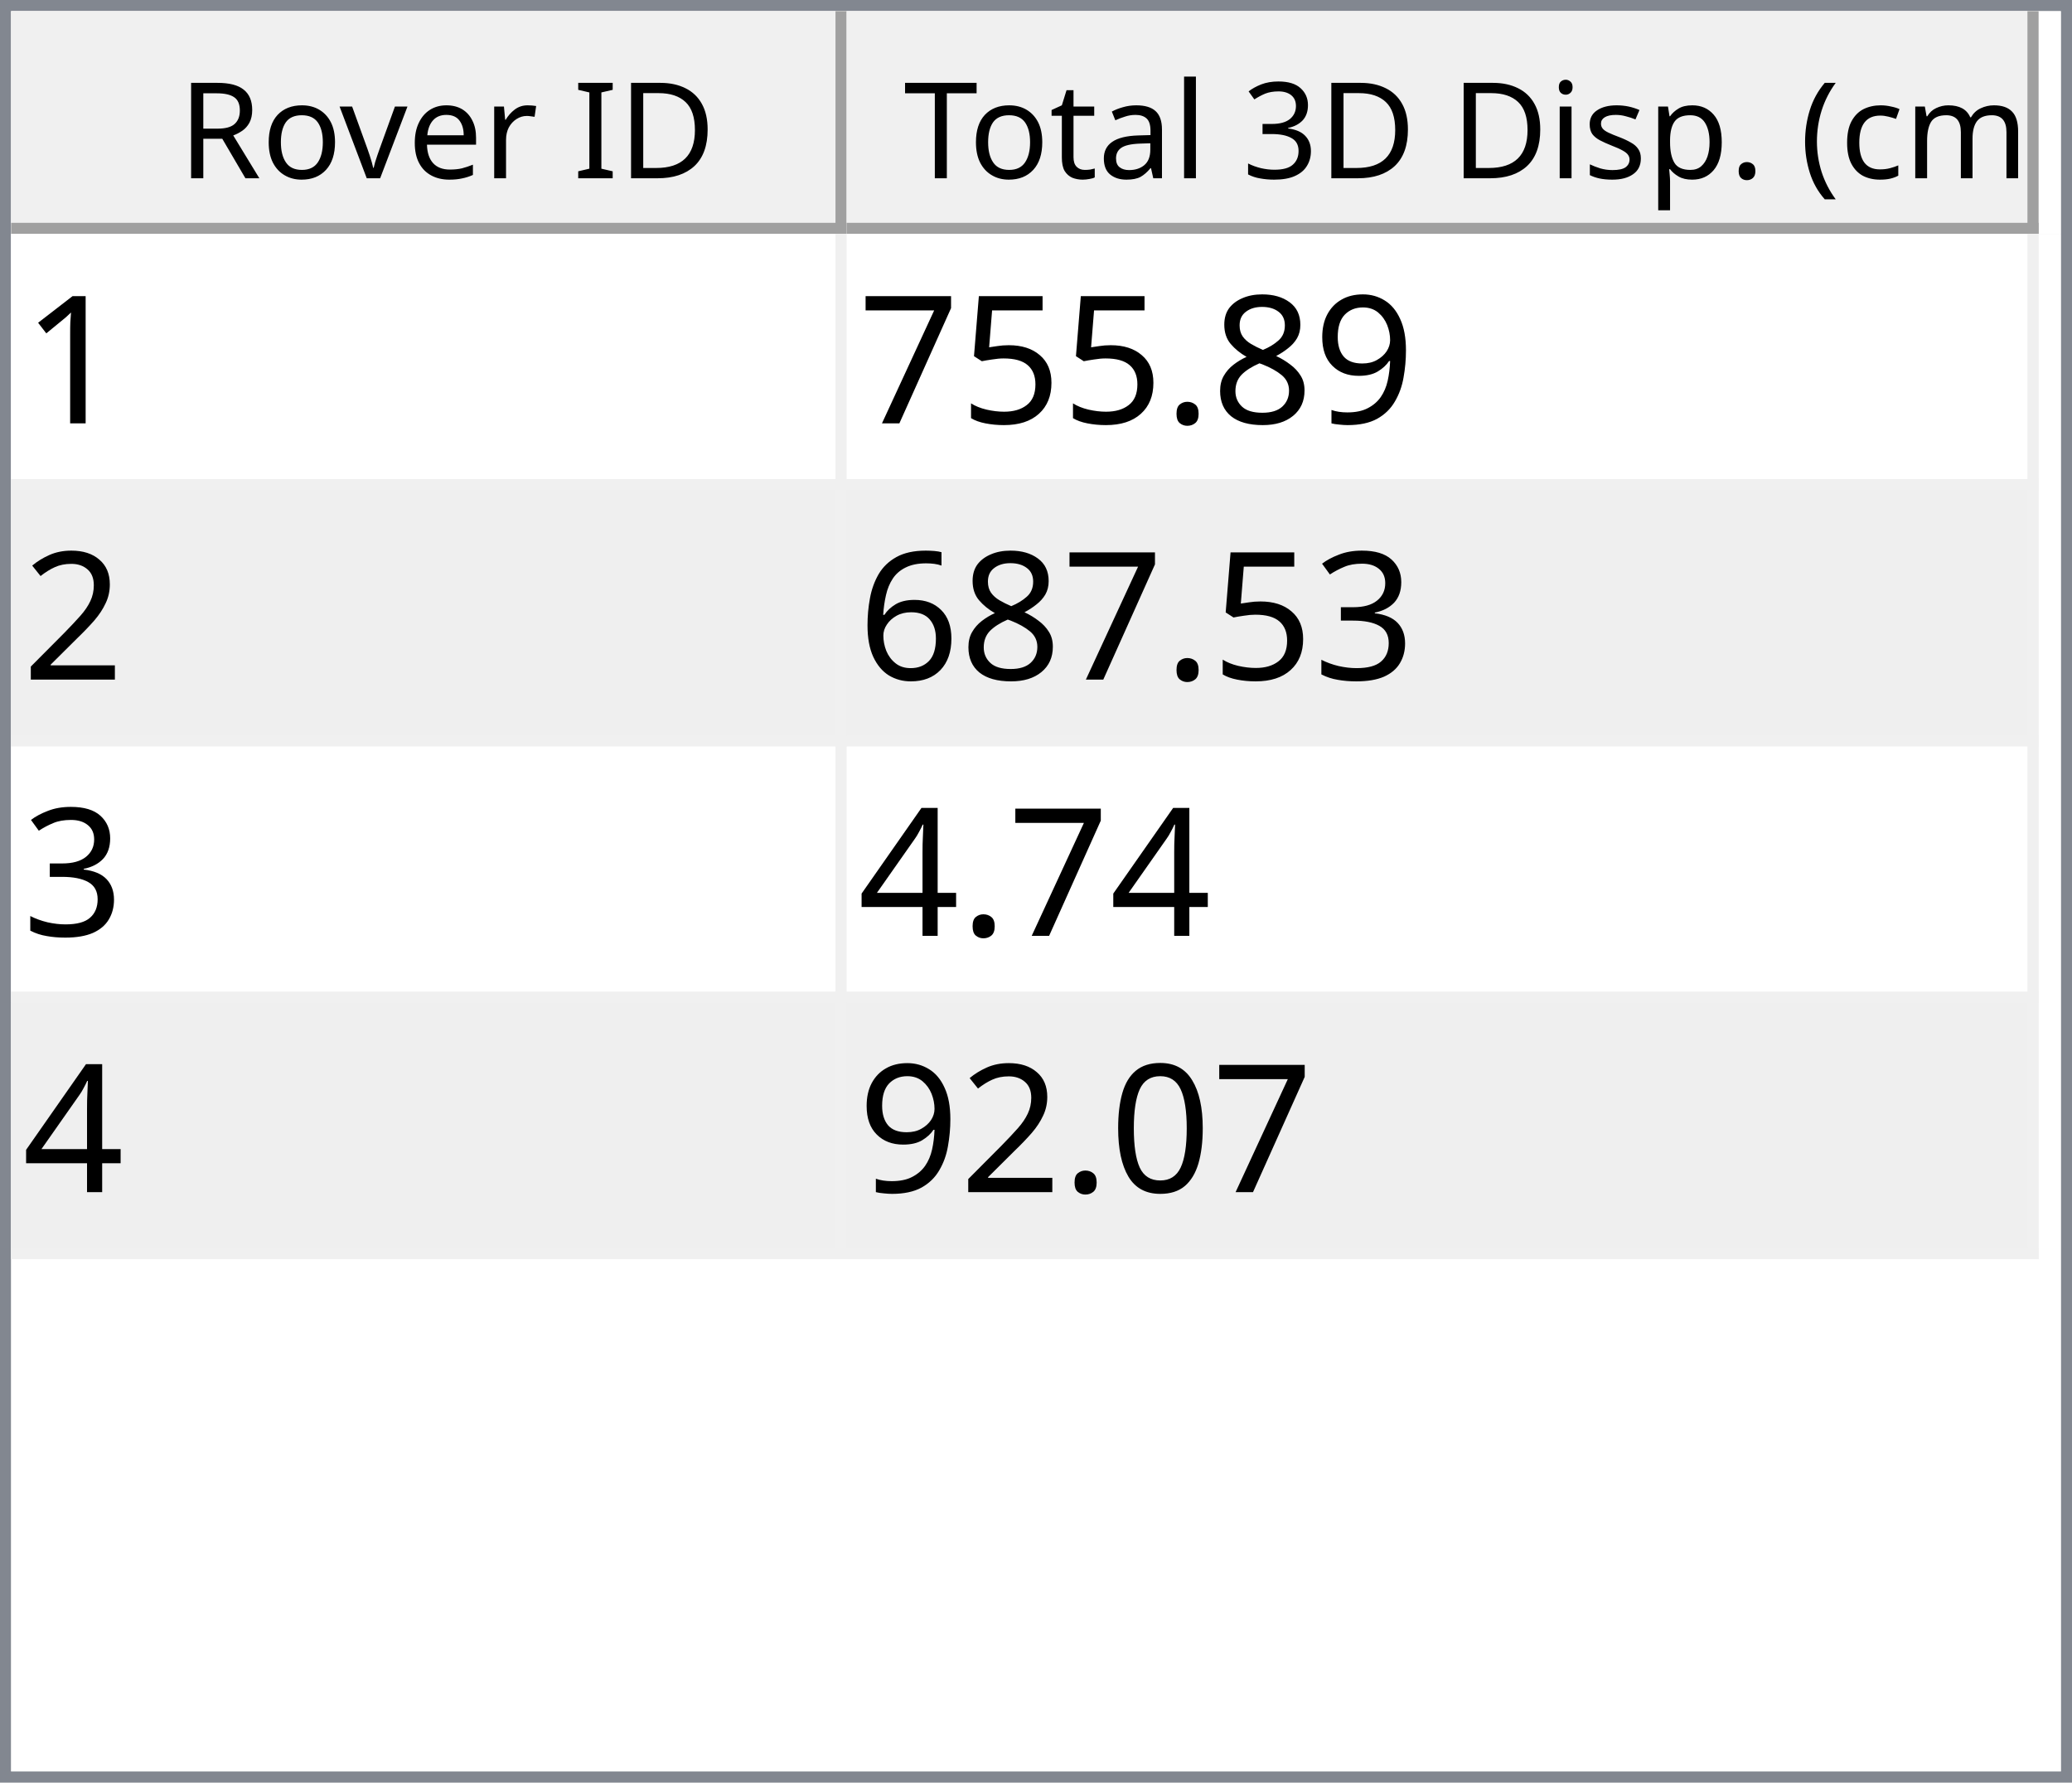
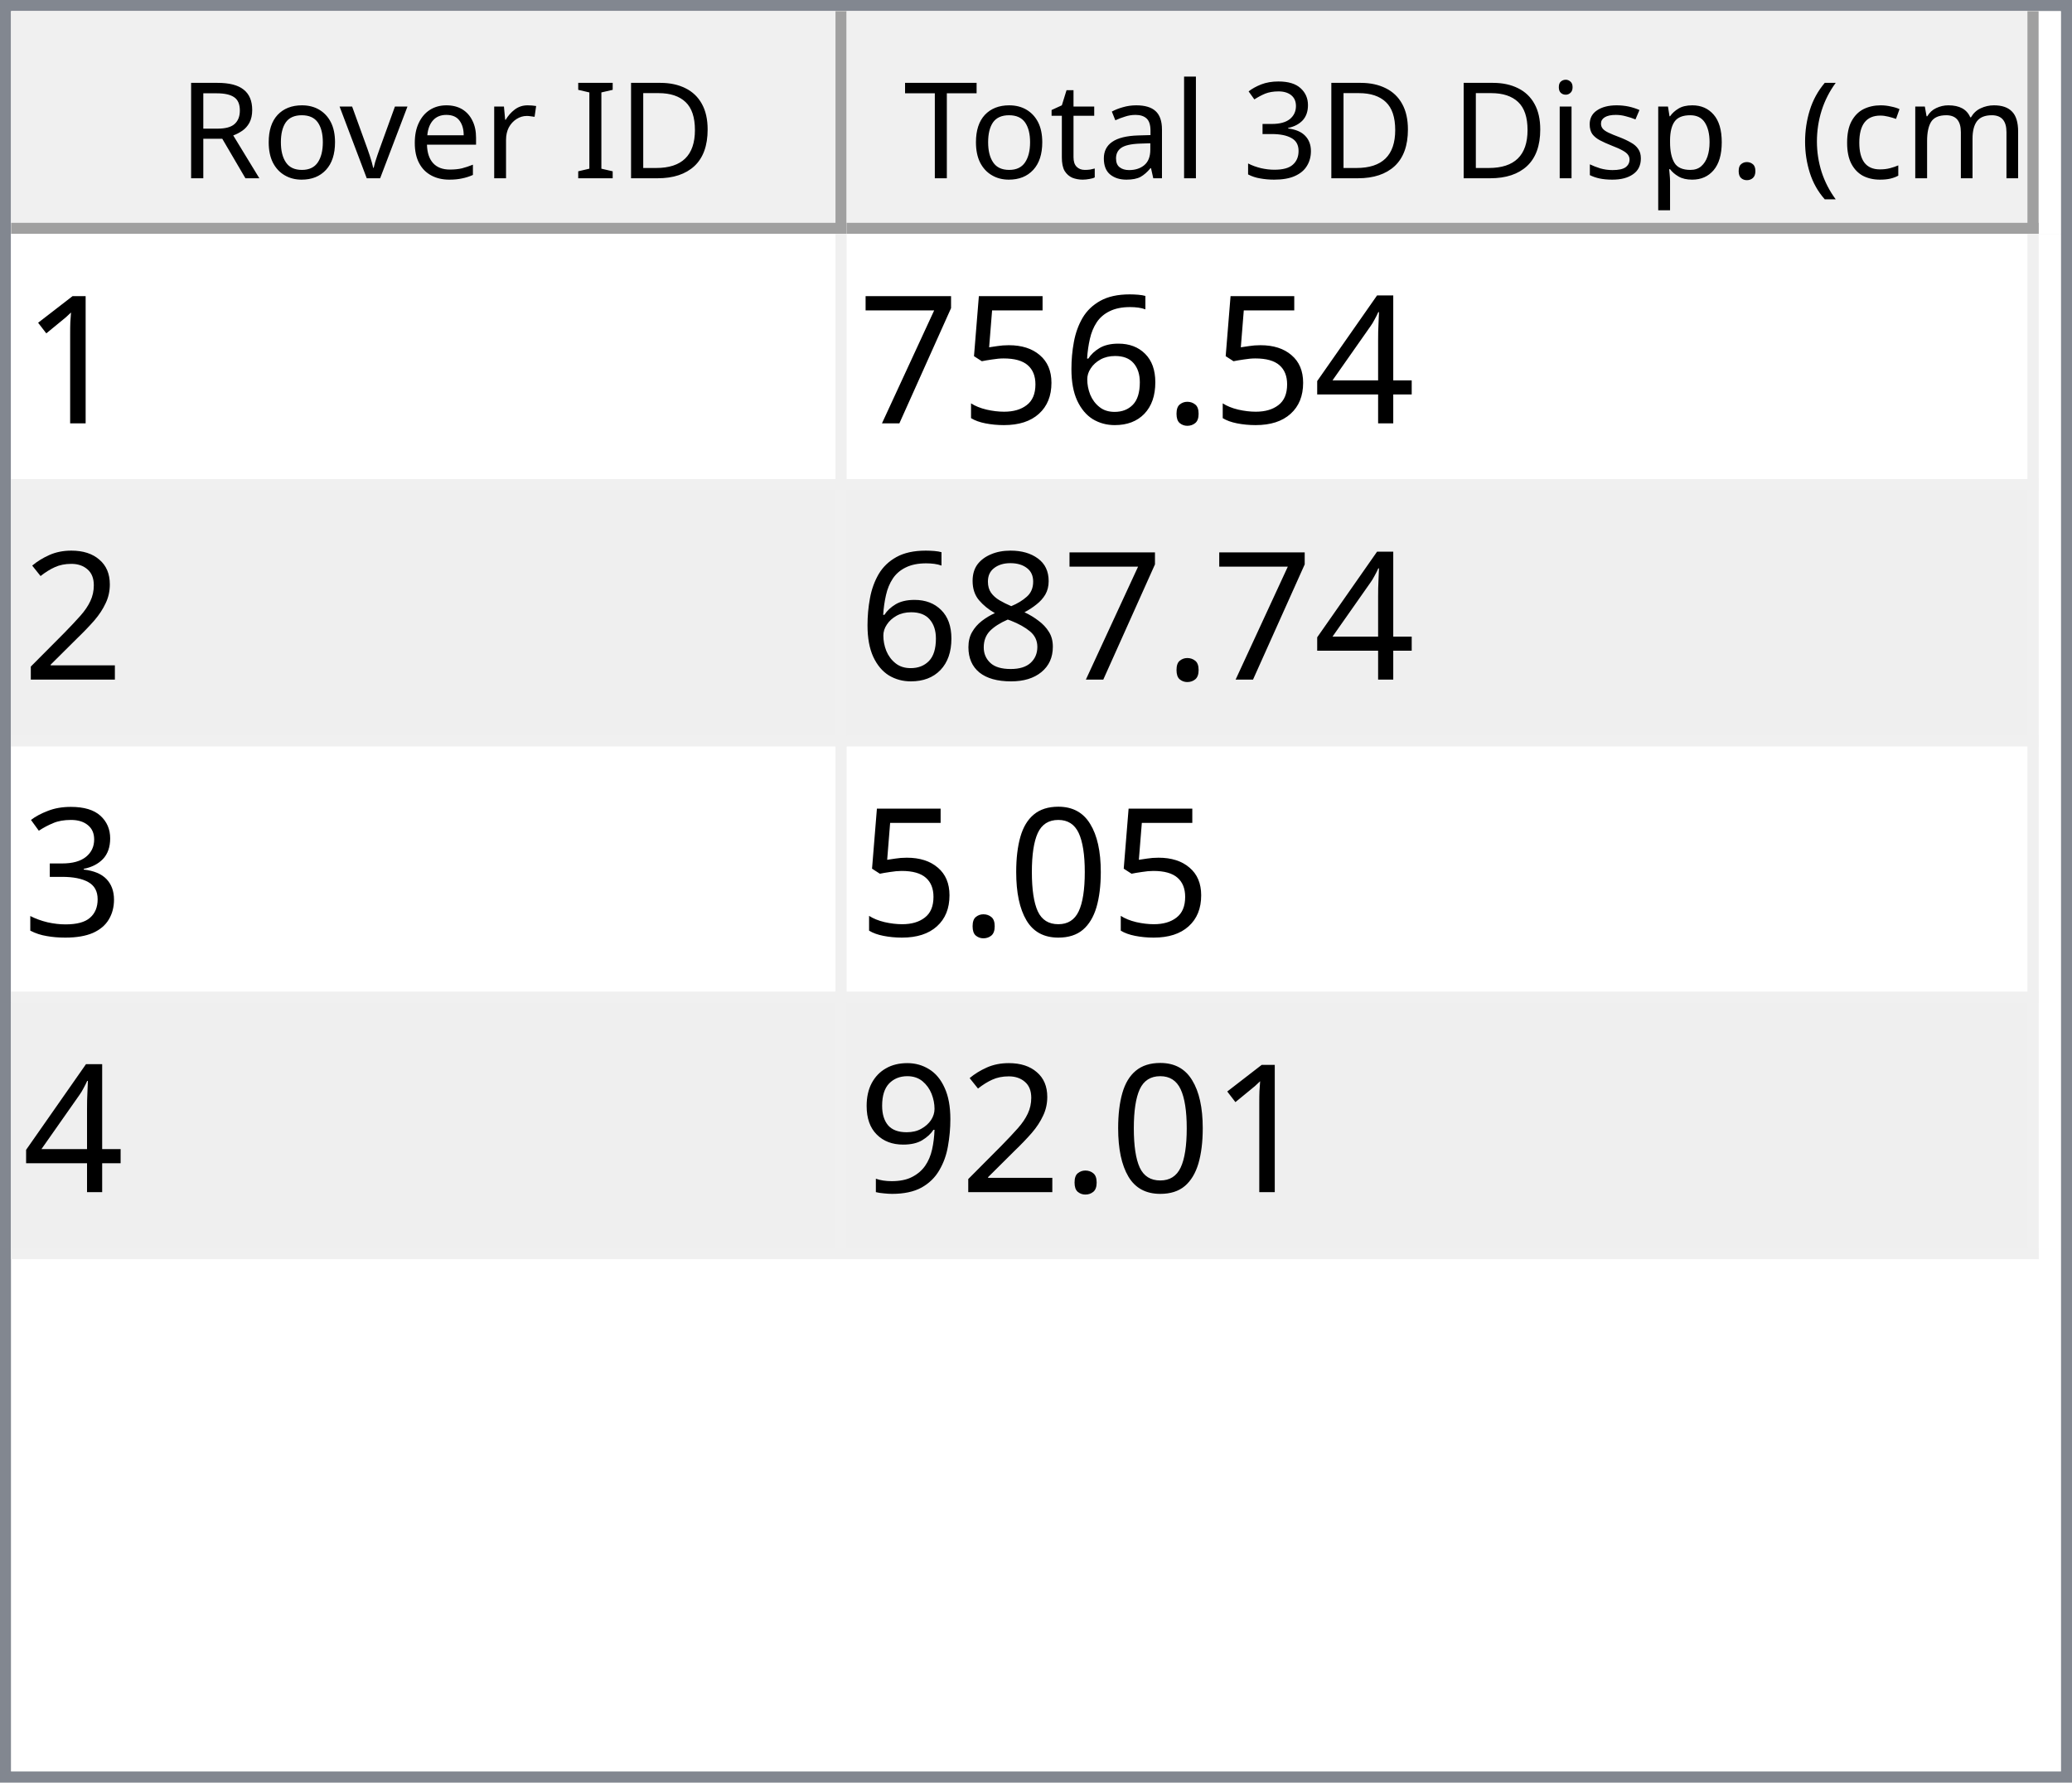
<svg xmlns="http://www.w3.org/2000/svg" style="fill-opacity:1; color-rendering:auto; color-interpolation:auto; text-rendering:auto; stroke:black; stroke-linecap:square; stroke-miterlimit:10; shape-rendering:auto; stroke-opacity:1; fill:black; stroke-dasharray:none; font-weight:normal; stroke-width:1; font-family:'Dialog'; font-style:normal; stroke-linejoin:miter; font-size:12px; stroke-dashoffset:0; image-rendering:auto;" width="186" height="160">
  <defs id="genericDefs" />
  <g>
    <defs id="defs1">
      <clipPath clipPathUnits="userSpaceOnUse" id="clipPath1">
        <path d="M0 0 L186 0 L186 160 L0 160 L0 0 Z" />
      </clipPath>
      <clipPath clipPathUnits="userSpaceOnUse" id="clipPath2">
        <path d="M0 0 L0 160 L186 160 L186 0 Z" />
      </clipPath>
      <clipPath clipPathUnits="userSpaceOnUse" id="clipPath3">
        <path d="M0 0 L0 20 L184 20 L184 0 Z" />
      </clipPath>
      <clipPath clipPathUnits="userSpaceOnUse" id="clipPath4">
        <path d="M0 0 L0 20 L75 20 L75 0 Z" />
      </clipPath>
      <clipPath clipPathUnits="userSpaceOnUse" id="clipPath5">
        <path d="M1 1 L1 19 L74 19 L74 1 Z" />
      </clipPath>
      <clipPath clipPathUnits="userSpaceOnUse" id="clipPath6">
        <path d="M0 0 L0 18 L73 18 L73 0 Z" />
      </clipPath>
      <clipPath clipPathUnits="userSpaceOnUse" id="clipPath7">
        <path d="M-0.5 -0.5 L-0.5 19.5 L74.5 19.5 L74.5 -0.5 Z" />
      </clipPath>
      <clipPath clipPathUnits="userSpaceOnUse" id="clipPath8">
        <path d="M0 0 L0 20 L107 20 L107 0 Z" />
      </clipPath>
      <clipPath clipPathUnits="userSpaceOnUse" id="clipPath9">
        <path d="M1 1 L1 19 L106 19 L106 1 Z" />
      </clipPath>
      <clipPath clipPathUnits="userSpaceOnUse" id="clipPath10">
        <path d="M0 0 L0 18 L105 18 L105 0 Z" />
      </clipPath>
      <clipPath clipPathUnits="userSpaceOnUse" id="clipPath11">
        <path d="M-0.5 -0.5 L-0.5 19.5 L106.5 19.5 L106.5 -0.5 Z" />
      </clipPath>
      <clipPath clipPathUnits="userSpaceOnUse" id="clipPath12">
        <path d="M0 0 L0 138 L184 138 L184 0 Z" />
      </clipPath>
      <clipPath clipPathUnits="userSpaceOnUse" id="clipPath13">
        <path d="M0 0 L0 92 L182 92 L182 0 Z" />
      </clipPath>
      <clipPath clipPathUnits="userSpaceOnUse" id="clipPath14">
        <path d="M-0.5 -0.5 L-0.5 91.5 L181.5 91.5 L181.5 -0.5 Z" />
      </clipPath>
      <clipPath clipPathUnits="userSpaceOnUse" id="clipPath15">
        <path d="M0 0 L0 22 L74 22 L74 0 Z" />
      </clipPath>
      <clipPath clipPathUnits="userSpaceOnUse" id="clipPath16">
        <path d="M0 0 L0 22 L106 22 L106 0 Z" />
      </clipPath>
      <font horiz-adv-x="64.551" id="font1">
        <font-face ascent="107.91" descent="25.098" units-per-em="100" style="font-style:normal; font-family:Segoe UI; font-weight:normal;" />
        <missing-glyph horiz-adv-x="64.551" d="M8.109 0 L8.109 68.266 L56.453 68.266 L56.453 0 L8.109 0 ZM15.328 7.234 L49.219 7.234 L49.219 61.031 L15.328 61.031 L15.328 7.234 Z" />
        <glyph unicode="D" horiz-adv-x="70.117" d="M9.188 0 L9.188 70.016 L28.516 70.016 Q65.531 70.016 65.531 35.891 Q65.531 19.672 55.25 9.836 Q44.969 0 27.734 0 L9.188 0 ZM17.391 62.594 L17.391 7.422 L27.828 7.422 Q41.609 7.422 49.273 14.797 Q56.938 22.172 56.938 35.688 Q56.938 62.594 28.328 62.594 L17.391 62.594 Z" />
        <glyph unicode="I" horiz-adv-x="26.611" d="M17.391 0 L9.188 0 L9.188 70.016 L17.391 70.016 L17.391 0 Z" />
        <glyph unicode=" " horiz-adv-x="27.393" d="" />
        <glyph unicode="r" horiz-adv-x="34.766" d="M34.188 41.891 Q32.078 43.5 28.125 43.5 Q23 43.5 19.555 38.672 Q16.109 33.844 16.109 25.484 L16.109 0 L8.109 0 L8.109 50 L16.109 50 L16.109 39.703 L16.312 39.703 Q18.016 44.969 21.531 47.922 Q25.047 50.875 29.391 50.875 Q32.516 50.875 34.188 50.203 L34.188 41.891 Z" />
        <glyph unicode="e" horiz-adv-x="52.295" d="M48.297 23 L12.984 23 Q13.188 14.656 17.484 10.109 Q21.781 5.562 29.297 5.562 Q37.75 5.562 44.828 11.141 L44.828 3.609 Q38.234 -1.172 27.391 -1.172 Q16.797 -1.172 10.742 5.641 Q4.688 12.453 4.688 24.812 Q4.688 36.469 11.305 43.82 Q17.922 51.172 27.734 51.172 Q37.547 51.172 42.922 44.828 Q48.297 38.484 48.297 27.203 L48.297 23 ZM40.094 29.781 Q40.047 36.719 36.75 40.578 Q33.453 44.438 27.594 44.438 Q21.922 44.438 17.969 40.383 Q14.016 36.328 13.094 29.781 L40.094 29.781 Z" />
        <glyph unicode="v" horiz-adv-x="47.9" d="M47.406 50 L27.484 0 L19.625 0 L0.688 50 L9.469 50 L22.172 13.672 Q23.578 9.672 23.922 6.688 L24.125 6.688 Q24.609 10.453 25.688 13.484 L38.969 50 L47.406 50 Z" />
        <glyph unicode="o" horiz-adv-x="58.594" d="M29 -1.172 Q17.922 -1.172 11.305 5.836 Q4.688 12.844 4.688 24.422 Q4.688 37.016 11.57 44.094 Q18.453 51.172 30.172 51.172 Q41.359 51.172 47.633 44.289 Q53.906 37.406 53.906 25.203 Q53.906 13.234 47.141 6.031 Q40.375 -1.172 29 -1.172 ZM29.594 44.438 Q21.875 44.438 17.383 39.188 Q12.891 33.938 12.891 24.703 Q12.891 15.828 17.43 10.695 Q21.969 5.562 29.594 5.562 Q37.359 5.562 41.531 10.594 Q45.703 15.625 45.703 24.906 Q45.703 34.281 41.531 39.359 Q37.359 44.438 29.594 44.438 Z" />
        <glyph unicode="R" horiz-adv-x="59.814" d="M59.375 0 L49.609 0 L37.891 19.625 Q36.281 22.359 34.766 24.289 Q33.25 26.219 31.664 27.438 Q30.078 28.656 28.25 29.219 Q26.422 29.781 24.125 29.781 L17.391 29.781 L17.391 0 L9.188 0 L9.188 70.016 L30.078 70.016 Q34.672 70.016 38.555 68.867 Q42.438 67.719 45.289 65.375 Q48.141 63.031 49.758 59.547 Q51.375 56.062 51.375 51.375 Q51.375 47.703 50.273 44.656 Q49.172 41.609 47.148 39.211 Q45.125 36.812 42.266 35.133 Q39.406 33.453 35.844 32.516 L35.844 32.328 Q37.594 31.547 38.891 30.547 Q40.188 29.547 41.359 28.18 Q42.531 26.812 43.68 25.078 Q44.828 23.344 46.234 21.047 L59.375 0 ZM17.391 62.594 L17.391 37.203 L28.516 37.203 Q31.594 37.203 34.203 38.133 Q36.812 39.062 38.719 40.797 Q40.625 42.531 41.703 45.047 Q42.781 47.562 42.781 50.688 Q42.781 56.297 39.141 59.445 Q35.5 62.594 28.609 62.594 L17.391 62.594 Z" />
        <glyph unicode=")" horiz-adv-x="30.176" d="M8.297 -15.922 L1.172 -15.922 Q16.406 2.344 16.406 26.812 Q16.406 51.469 1.078 70.016 L8.297 70.016 Q23.531 52.156 23.531 26.703 Q23.531 1.375 8.297 -15.922 Z" />
        <glyph unicode="m" horiz-adv-x="86.133" d="M79.109 0 L71.094 0 L71.094 28.719 Q71.094 37.016 68.531 40.727 Q65.969 44.438 59.906 44.438 Q54.781 44.438 51.195 39.75 Q47.609 35.062 47.609 28.516 L47.609 0 L39.594 0 L39.594 29.688 Q39.594 44.438 28.219 44.438 Q22.953 44.438 19.531 40.016 Q16.109 35.594 16.109 28.516 L16.109 0 L8.109 0 L8.109 50 L16.109 50 L16.109 42.094 L16.312 42.094 Q21.625 51.172 31.844 51.172 Q36.969 51.172 40.773 48.312 Q44.578 45.453 46 40.828 Q51.562 51.172 62.594 51.172 Q79.109 51.172 79.109 30.812 L79.109 0 Z" />
        <glyph unicode="c" horiz-adv-x="46.191" d="M42.188 2.297 Q36.422 -1.172 28.516 -1.172 Q17.828 -1.172 11.258 5.789 Q4.688 12.75 4.688 23.828 Q4.688 36.188 11.766 43.68 Q18.844 51.172 30.672 51.172 Q37.25 51.172 42.281 48.734 L42.281 40.531 Q36.719 44.438 30.375 44.438 Q22.703 44.438 17.797 38.945 Q12.891 33.453 12.891 24.516 Q12.891 15.719 17.508 10.641 Q22.125 5.562 29.891 5.562 Q36.422 5.562 42.188 9.906 L42.188 2.297 Z" />
        <glyph unicode="(" horiz-adv-x="30.176" d="M29.109 -15.922 L21.969 -15.922 Q6.844 1.375 6.844 26.703 Q6.844 52.156 21.969 70.016 L29.203 70.016 Q13.875 51.469 13.875 26.812 Q13.875 2.344 29.109 -15.922 Z" />
        <glyph unicode="." horiz-adv-x="21.68" d="M10.891 -1.078 Q8.641 -1.078 7.055 0.539 Q5.469 2.156 5.469 4.391 Q5.469 6.641 7.055 8.273 Q8.641 9.906 10.891 9.906 Q13.188 9.906 14.797 8.273 Q16.406 6.641 16.406 4.391 Q16.406 2.156 14.797 0.539 Q13.188 -1.078 10.891 -1.078 Z" />
        <glyph unicode="p" horiz-adv-x="58.789" d="M16.312 7.234 L16.109 7.234 L16.109 -23 L8.109 -23 L8.109 50 L16.109 50 L16.109 41.219 L16.312 41.219 Q22.219 51.172 33.594 51.172 Q43.266 51.172 48.688 44.461 Q54.109 37.75 54.109 26.469 Q54.109 13.922 48 6.375 Q41.891 -1.172 31.297 -1.172 Q21.578 -1.172 16.312 7.234 ZM16.109 27.391 L16.109 20.406 Q16.109 14.203 20.141 9.883 Q24.172 5.562 30.375 5.562 Q37.641 5.562 41.773 11.133 Q45.906 16.703 45.906 26.609 Q45.906 34.969 42.047 39.703 Q38.188 44.438 31.594 44.438 Q24.609 44.438 20.359 39.578 Q16.109 34.719 16.109 27.391 Z" />
        <glyph unicode="s" horiz-adv-x="42.432" d="M5.078 1.812 L5.078 10.406 Q11.625 5.562 19.484 5.562 Q30.031 5.562 30.031 12.594 Q30.031 14.594 29.125 15.992 Q28.219 17.391 26.68 18.461 Q25.141 19.531 23.07 20.383 Q21 21.234 18.609 22.172 Q15.281 23.484 12.766 24.828 Q10.25 26.172 8.57 27.859 Q6.891 29.547 6.031 31.695 Q5.172 33.844 5.172 36.719 Q5.172 40.234 6.789 42.945 Q8.406 45.656 11.086 47.484 Q13.766 49.312 17.211 50.242 Q20.656 51.172 24.312 51.172 Q30.812 51.172 35.938 48.922 L35.938 40.828 Q30.422 44.438 23.25 44.438 Q21 44.438 19.195 43.922 Q17.391 43.406 16.094 42.477 Q14.797 41.547 14.086 40.258 Q13.375 38.969 13.375 37.406 Q13.375 35.453 14.086 34.133 Q14.797 32.812 16.164 31.789 Q17.531 30.766 19.484 29.938 Q21.438 29.109 23.922 28.125 Q27.25 26.859 29.883 25.516 Q32.516 24.172 34.375 22.484 Q36.234 20.797 37.234 18.602 Q38.234 16.406 38.234 13.375 Q38.234 9.672 36.602 6.938 Q34.969 4.203 32.234 2.398 Q29.5 0.594 25.93 -0.289 Q22.359 -1.172 18.453 -1.172 Q10.75 -1.172 5.078 1.812 Z" />
        <glyph unicode="i" horiz-adv-x="24.219" d="M12.203 62.703 Q10.062 62.703 8.547 64.164 Q7.031 65.625 7.031 67.875 Q7.031 70.125 8.547 71.609 Q10.062 73.094 12.203 73.094 Q14.406 73.094 15.945 71.609 Q17.484 70.125 17.484 67.875 Q17.484 65.719 15.945 64.211 Q14.406 62.703 12.203 62.703 ZM16.109 0 L8.109 0 L8.109 50 L16.109 50 L16.109 0 Z" />
        <glyph unicode="3" horiz-adv-x="53.906" d="M46.531 19.828 Q46.531 15.094 44.75 11.211 Q42.969 7.328 39.719 4.57 Q36.469 1.812 31.93 0.297 Q27.391 -1.219 21.922 -1.219 Q11.922 -1.219 6 2.594 L6 11.188 Q13.094 5.609 22.219 5.609 Q25.875 5.609 28.828 6.539 Q31.781 7.469 33.906 9.227 Q36.031 10.984 37.18 13.477 Q38.328 15.969 38.328 19.094 Q38.328 32.812 18.797 32.812 L12.984 32.812 L12.984 39.594 L18.5 39.594 Q35.797 39.594 35.797 52.484 Q35.797 64.406 22.609 64.406 Q15.188 64.406 8.688 59.422 L8.688 67.188 Q15.375 71.188 24.609 71.188 Q29 71.188 32.57 69.969 Q36.141 68.75 38.68 66.555 Q41.219 64.359 42.609 61.281 Q44 58.203 44 54.5 Q44 40.672 30.031 36.719 L30.031 36.531 Q33.594 36.141 36.625 34.797 Q39.656 33.453 41.852 31.305 Q44.047 29.156 45.289 26.25 Q46.531 23.344 46.531 19.828 Z" />
        <glyph unicode="l" horiz-adv-x="24.219" d="M16.109 0 L8.109 0 L8.109 74.031 L16.109 74.031 L16.109 0 Z" />
        <glyph unicode="a" horiz-adv-x="50.879" d="M43.891 0 L35.891 0 L35.891 7.812 L35.688 7.812 Q30.469 -1.172 20.312 -1.172 Q12.844 -1.172 8.617 2.781 Q4.391 6.734 4.391 13.281 Q4.391 27.297 20.906 29.594 L35.891 31.688 Q35.891 44.438 25.594 44.438 Q16.547 44.438 9.281 38.281 L9.281 46.484 Q16.656 51.172 26.266 51.172 Q43.891 51.172 43.891 32.516 L43.891 0 ZM35.891 25.297 L23.828 23.641 Q18.266 22.859 15.43 20.875 Q12.594 18.891 12.594 13.875 Q12.594 10.203 15.211 7.883 Q17.828 5.562 22.172 5.562 Q28.125 5.562 32.008 9.742 Q35.891 13.922 35.891 20.312 L35.891 25.297 Z" />
        <glyph unicode="t" horiz-adv-x="33.887" d="M31.297 0.484 Q28.469 -1.078 23.828 -1.078 Q10.688 -1.078 10.688 13.578 L10.688 43.172 L2.094 43.172 L2.094 50 L10.688 50 L10.688 62.203 L18.703 64.797 L18.703 50 L31.297 50 L31.297 43.172 L18.703 43.172 L18.703 14.984 Q18.703 9.969 20.414 7.82 Q22.125 5.672 26.078 5.672 Q29.109 5.672 31.297 7.328 L31.297 0.484 Z" />
        <glyph unicode="T" horiz-adv-x="52.393" d="M50.594 62.594 L30.375 62.594 L30.375 0 L22.172 0 L22.172 62.594 L2 62.594 L2 70.016 L50.594 70.016 L50.594 62.594 Z" />
      </font>
      <font horiz-adv-x="75.0" id="font2">
        <font-face ascent="100.537" descent="21.973" units-per-em="100" style="font-style:normal; font-family:sans-serif; font-weight:normal;" />
        <missing-glyph horiz-adv-x="75.0" d="M12.5 0 L12.5 62.5 L62.5 62.5 L62.5 0 L12.5 0 ZM14.062 1.562 L60.938 1.562 L60.938 60.938 L14.062 60.938 L14.062 1.562 Z" />
        <glyph unicode="1" horiz-adv-x="55.615" d="M37.25 0 L28.469 0 L28.469 56 Q25.297 52.984 20.141 49.953 Q14.984 46.922 10.891 45.406 L10.891 53.906 Q18.266 57.375 23.781 62.305 Q29.297 67.234 31.594 71.875 L37.25 71.875 L37.25 0 Z" />
-         <glyph unicode="9" horiz-adv-x="55.615" d="M5.469 16.547 L13.922 17.328 Q14.984 11.375 18.016 8.688 Q21.047 6 25.781 6 Q29.828 6 32.883 7.859 Q35.938 9.719 37.891 12.82 Q39.844 15.922 41.164 21.195 Q42.484 26.469 42.484 31.938 Q42.484 32.516 42.438 33.688 Q39.797 29.5 35.234 26.883 Q30.672 24.266 25.344 24.266 Q16.453 24.266 10.305 30.711 Q4.156 37.156 4.156 47.703 Q4.156 58.594 10.578 65.234 Q17 71.875 26.656 71.875 Q33.641 71.875 39.43 68.117 Q45.219 64.359 48.219 57.398 Q51.219 50.438 51.219 37.25 Q51.219 23.531 48.242 15.406 Q45.266 7.281 39.383 3.031 Q33.5 -1.219 25.594 -1.219 Q17.188 -1.219 11.867 3.445 Q6.547 8.109 5.469 16.547 ZM41.453 48.141 Q41.453 55.719 37.43 60.156 Q33.406 64.594 27.734 64.594 Q21.875 64.594 17.531 59.812 Q13.188 55.031 13.188 47.406 Q13.188 40.578 17.312 36.305 Q21.438 32.031 27.484 32.031 Q33.594 32.031 37.523 36.305 Q41.453 40.578 41.453 48.141 Z" />
-         <glyph unicode="8" horiz-adv-x="55.615" d="M17.672 38.812 Q12.203 40.828 9.57 44.539 Q6.938 48.25 6.938 53.422 Q6.938 61.234 12.555 66.555 Q18.172 71.875 27.484 71.875 Q36.859 71.875 42.578 66.43 Q48.297 60.984 48.297 53.172 Q48.297 48.188 45.68 44.508 Q43.062 40.828 37.75 38.812 Q44.344 36.672 47.781 31.883 Q51.219 27.094 51.219 20.453 Q51.219 11.281 44.727 5.031 Q38.234 -1.219 27.641 -1.219 Q17.047 -1.219 10.547 5.055 Q4.047 11.328 4.047 20.703 Q4.047 27.688 7.594 32.398 Q11.141 37.109 17.672 38.812 ZM15.922 53.719 Q15.922 48.641 19.195 45.414 Q22.469 42.188 27.688 42.188 Q32.766 42.188 36.016 45.383 Q39.266 48.578 39.266 53.219 Q39.266 58.062 35.914 61.359 Q32.562 64.656 27.594 64.656 Q22.562 64.656 19.242 61.43 Q15.922 58.203 15.922 53.719 ZM13.094 20.656 Q13.094 16.891 14.875 13.375 Q16.656 9.859 20.172 7.93 Q23.688 6 27.734 6 Q34.031 6 38.133 10.055 Q42.234 14.109 42.234 20.359 Q42.234 26.703 38.016 30.859 Q33.797 35.016 27.438 35.016 Q21.234 35.016 17.164 30.914 Q13.094 26.812 13.094 20.656 Z" />
+         <glyph unicode="4" horiz-adv-x="55.615" d="M32.328 0 L32.328 17.141 L1.266 17.141 L1.266 25.203 L33.938 71.578 L41.109 71.578 L41.109 25.203 L50.781 25.203 L50.781 17.141 L41.109 17.141 L41.109 0 L32.328 0 ZM32.328 25.203 L32.328 57.469 L9.906 25.203 L32.328 25.203 Z" />
        <glyph unicode="." horiz-adv-x="27.783" d="M9.078 0 L9.078 10.016 L19.094 10.016 L19.094 0 L9.078 0 Z" />
+         <glyph unicode="6" horiz-adv-x="55.615" d="M49.75 54.047 L41.016 53.375 Q39.844 58.547 37.703 60.891 Q34.125 64.656 28.906 64.656 Q24.703 64.656 21.531 62.312 Q17.391 59.281 14.992 53.469 Q12.594 47.656 12.5 36.922 Q15.672 41.75 20.266 44.094 Q24.859 46.438 29.891 46.438 Q38.672 46.438 44.852 39.969 Q51.031 33.5 51.031 23.25 Q51.031 16.5 48.125 10.719 Q45.219 4.938 40.141 1.859 Q35.062 -1.219 28.609 -1.219 Q17.625 -1.219 10.695 6.859 Q3.766 14.938 3.766 33.5 Q3.766 54.25 11.422 63.672 Q18.109 71.875 29.438 71.875 Q37.891 71.875 43.289 67.141 Q48.688 62.406 49.75 54.047 ZM13.875 23.188 Q13.875 18.656 15.797 14.508 Q17.719 10.359 21.188 8.18 Q24.656 6 28.469 6 Q34.031 6 38.039 10.492 Q42.047 14.984 42.047 22.703 Q42.047 30.125 38.086 34.398 Q34.125 38.672 28.125 38.672 Q22.172 38.672 18.023 34.398 Q13.875 30.125 13.875 23.188 Z" />
        <glyph unicode="5" horiz-adv-x="55.615" d="M4.156 18.75 L13.375 19.531 Q14.406 12.797 18.141 9.398 Q21.875 6 27.156 6 Q33.5 6 37.891 10.789 Q42.281 15.578 42.281 23.484 Q42.281 31 38.062 35.352 Q33.844 39.703 27 39.703 Q22.75 39.703 19.336 37.773 Q15.922 35.844 13.969 32.766 L5.719 33.844 L12.641 70.609 L48.25 70.609 L48.25 62.203 L19.672 62.203 L15.828 42.969 Q22.266 47.469 29.344 47.469 Q38.719 47.469 45.164 40.969 Q51.609 34.469 51.609 24.266 Q51.609 14.547 45.953 7.469 Q39.062 -1.219 27.156 -1.219 Q17.391 -1.219 11.211 4.25 Q5.031 9.719 4.156 18.75 Z" />
        <glyph unicode="7" horiz-adv-x="55.615" d="M4.734 62.203 L4.734 70.656 L51.078 70.656 L51.078 63.812 Q44.234 56.547 37.523 44.484 Q30.812 32.422 27.156 19.672 Q24.516 10.688 23.781 0 L14.75 0 Q14.891 8.453 18.062 20.414 Q21.234 32.375 27.172 43.484 Q33.109 54.594 39.797 62.203 L4.734 62.203 Z" />
        <glyph unicode="2" horiz-adv-x="55.615" d="M50.344 8.453 L50.344 0 L3.031 0 Q2.938 3.172 4.047 6.109 Q5.859 10.938 9.836 15.625 Q13.812 20.312 21.344 26.469 Q33.016 36.031 37.117 41.625 Q41.219 47.219 41.219 52.203 Q41.219 57.422 37.477 61.008 Q33.734 64.594 27.734 64.594 Q21.391 64.594 17.578 60.789 Q13.766 56.984 13.719 50.25 L4.688 51.172 Q5.609 61.281 11.664 66.578 Q17.719 71.875 27.938 71.875 Q38.234 71.875 44.242 66.164 Q50.25 60.453 50.25 52 Q50.25 47.703 48.492 43.555 Q46.734 39.406 42.656 34.812 Q38.578 30.219 29.109 22.219 Q21.188 15.578 18.945 13.211 Q16.703 10.844 15.234 8.453 L50.344 8.453 Z" />
+         <glyph unicode="8" horiz-adv-x="55.615" d="M17.672 38.812 Q12.203 40.828 9.57 44.539 Q6.938 48.25 6.938 53.422 Q6.938 61.234 12.555 66.555 Q18.172 71.875 27.484 71.875 Q36.859 71.875 42.578 66.43 Q48.297 60.984 48.297 53.172 Q48.297 48.188 45.68 44.508 Q43.062 40.828 37.75 38.812 Q44.344 36.672 47.781 31.883 Q51.219 27.094 51.219 20.453 Q51.219 11.281 44.727 5.031 Q38.234 -1.219 27.641 -1.219 Q17.047 -1.219 10.547 5.055 Q4.047 11.328 4.047 20.703 Q4.047 27.688 7.594 32.398 Q11.141 37.109 17.672 38.812 ZM15.922 53.719 Q15.922 48.641 19.195 45.414 Q22.469 42.188 27.688 42.188 Q32.766 42.188 36.016 45.383 Q39.266 48.578 39.266 53.219 Q39.266 58.062 35.914 61.359 Q32.562 64.656 27.594 64.656 Q22.562 64.656 19.242 61.43 Q15.922 58.203 15.922 53.719 ZM13.094 20.656 Q13.094 16.891 14.875 13.375 Q16.656 9.859 20.172 7.93 Q23.688 6 27.734 6 Q34.031 6 38.133 10.055 Q42.234 14.109 42.234 20.359 Q42.234 26.703 38.016 30.859 Q33.797 35.016 27.438 35.016 Q21.234 35.016 17.164 30.914 Q13.094 26.812 13.094 20.656 Z" />
        <glyph unicode="3" horiz-adv-x="55.615" d="M4.203 18.891 L12.984 20.062 Q14.5 12.594 18.141 9.297 Q21.781 6 27 6 Q33.203 6 37.477 10.297 Q41.75 14.594 41.75 20.953 Q41.75 27 37.797 30.93 Q33.844 34.859 27.734 34.859 Q25.25 34.859 21.531 33.891 L22.516 41.609 Q23.391 41.5 23.922 41.5 Q29.547 41.5 34.039 44.43 Q38.531 47.359 38.531 53.469 Q38.531 58.297 35.258 61.477 Q31.984 64.656 26.812 64.656 Q21.688 64.656 18.266 61.43 Q14.844 58.203 13.875 51.766 L5.078 53.328 Q6.688 62.156 12.398 67.016 Q18.109 71.875 26.609 71.875 Q32.469 71.875 37.398 69.359 Q42.328 66.844 44.945 62.5 Q47.562 58.156 47.562 53.266 Q47.562 48.641 45.07 44.828 Q42.578 41.016 37.703 38.766 Q44.047 37.312 47.562 32.695 Q51.078 28.078 51.078 21.141 Q51.078 11.766 44.242 5.25 Q37.406 -1.266 26.953 -1.266 Q17.531 -1.266 11.305 4.352 Q5.078 9.969 4.203 18.891 Z" />
-         <glyph unicode="6" horiz-adv-x="55.615" d="M49.75 54.047 L41.016 53.375 Q39.844 58.547 37.703 60.891 Q34.125 64.656 28.906 64.656 Q24.703 64.656 21.531 62.312 Q17.391 59.281 14.992 53.469 Q12.594 47.656 12.5 36.922 Q15.672 41.75 20.266 44.094 Q24.859 46.438 29.891 46.438 Q38.672 46.438 44.852 39.969 Q51.031 33.5 51.031 23.25 Q51.031 16.5 48.125 10.719 Q45.219 4.938 40.141 1.859 Q35.062 -1.219 28.609 -1.219 Q17.625 -1.219 10.695 6.859 Q3.766 14.938 3.766 33.5 Q3.766 54.25 11.422 63.672 Q18.109 71.875 29.438 71.875 Q37.891 71.875 43.289 67.141 Q48.688 62.406 49.75 54.047 ZM13.875 23.188 Q13.875 18.656 15.797 14.508 Q17.719 10.359 21.188 8.18 Q24.656 6 28.469 6 Q34.031 6 38.039 10.492 Q42.047 14.984 42.047 22.703 Q42.047 30.125 38.086 34.398 Q34.125 38.672 28.125 38.672 Q22.172 38.672 18.023 34.398 Q13.875 30.125 13.875 23.188 Z" />
-         <glyph unicode="4" horiz-adv-x="55.615" d="M32.328 0 L32.328 17.141 L1.266 17.141 L1.266 25.203 L33.938 71.578 L41.109 71.578 L41.109 25.203 L50.781 25.203 L50.781 17.141 L41.109 17.141 L41.109 0 L32.328 0 ZM32.328 25.203 L32.328 57.469 L9.906 25.203 L32.328 25.203 Z" />
        <glyph unicode="0" horiz-adv-x="55.615" d="M4.156 35.297 Q4.156 48 6.766 55.742 Q9.375 63.484 14.523 67.68 Q19.672 71.875 27.484 71.875 Q33.25 71.875 37.594 69.555 Q41.938 67.234 44.773 62.867 Q47.609 58.5 49.219 52.227 Q50.828 45.953 50.828 35.297 Q50.828 22.703 48.242 14.969 Q45.656 7.234 40.508 3.008 Q35.359 -1.219 27.484 -1.219 Q17.141 -1.219 11.234 6.203 Q4.156 15.141 4.156 35.297 ZM13.188 35.297 Q13.188 17.672 17.312 11.836 Q21.438 6 27.484 6 Q33.547 6 37.672 11.859 Q41.797 17.719 41.797 35.297 Q41.797 52.984 37.672 58.789 Q33.547 64.594 27.391 64.594 Q21.344 64.594 17.719 59.469 Q13.188 52.938 13.188 35.297 Z" />
+         <glyph unicode="9" horiz-adv-x="55.615" d="M5.469 16.547 L13.922 17.328 Q14.984 11.375 18.016 8.688 Q21.047 6 25.781 6 Q29.828 6 32.883 7.859 Q35.938 9.719 37.891 12.82 Q39.844 15.922 41.164 21.195 Q42.484 26.469 42.484 31.938 Q42.484 32.516 42.438 33.688 Q39.797 29.5 35.234 26.883 Q30.672 24.266 25.344 24.266 Q16.453 24.266 10.305 30.711 Q4.156 37.156 4.156 47.703 Q4.156 58.594 10.578 65.234 Q17 71.875 26.656 71.875 Q33.641 71.875 39.43 68.117 Q45.219 64.359 48.219 57.398 Q51.219 50.438 51.219 37.25 Q51.219 23.531 48.242 15.406 Q45.266 7.281 39.383 3.031 Q33.5 -1.219 25.594 -1.219 Q17.188 -1.219 11.867 3.445 Q6.547 8.109 5.469 16.547 ZM41.453 48.141 Q41.453 55.719 37.43 60.156 Q33.406 64.594 27.734 64.594 Q21.875 64.594 17.531 59.812 Q13.188 55.031 13.188 47.406 Q13.188 40.578 17.312 36.305 Q21.438 32.031 27.484 32.031 Q33.594 32.031 37.523 36.305 Q41.453 40.578 41.453 48.141 Z" />
      </font>
    </defs>
    <g style="fill:white; stroke:white;">
      <rect x="0" y="0" width="186" style="clip-path:url(#clipPath1); stroke:none;" height="160" />
    </g>
    <g style="fill:white; text-rendering:optimizeSpeed; color-rendering:optimizeSpeed; image-rendering:optimizeSpeed; shape-rendering:crispEdges; stroke:white; color-interpolation:sRGB;">
      <rect x="0" width="186" height="160" y="0" style="stroke:none;" />
      <path style="stroke:none;" d="M0 160 L186 160 L186 0 L0 0 Z" />
    </g>
    <g style="fill:rgb(240,240,240); font-family:'Segoe UI'; stroke:rgb(240,240,240);">
      <rect x="0" y="0" width="186" style="clip-path:url(#clipPath2); stroke:none;" height="160" />
    </g>
    <g style="fill:rgb(130,135,144); font-family:'Segoe UI'; stroke:rgb(130,135,144);">
      <path d="M0 0 L186 0 L186 160 L0 160 L0 0 ZM1 1 L185 1 L185 159 L1 159 L1 1 Z" style="fill-rule:evenodd; clip-path:url(#clipPath2); stroke:none;" />
    </g>
    <g style="fill:white; font-family:'Segoe UI'; stroke:white;" transform="translate(1,1)">
      <rect x="0" y="0" width="184" style="clip-path:url(#clipPath3); stroke:none;" height="20" />
    </g>
    <g style="fill:rgb(240,240,240); font-family:'Segoe UI'; stroke:rgb(240,240,240);" transform="translate(1,1)">
      <rect x="0" y="0" width="75" style="clip-path:url(#clipPath4); stroke:none;" height="20" />
    </g>
    <g style="font-family:'Segoe UI';" transform="translate(2,2)">
      <text x="14" xml:space="preserve" y="14" style="clip-path:url(#clipPath6); stroke:none;">Rover ID</text>
    </g>
    <g style="fill:rgb(160,160,160); font-family:'Segoe UI'; stroke:rgb(160,160,160); stroke-linejoin:bevel;" transform="translate(1.5,1.5)">
      <line x1="74" x2="74" y1="0" style="fill:none; clip-path:url(#clipPath7);" y2="19" />
    </g>
    <g style="fill:rgb(160,160,160); font-family:'Segoe UI'; stroke:rgb(160,160,160); stroke-linejoin:bevel;" transform="matrix(1,0,0,1,1,1) translate(0.5,0.5)">
      <line x1="0" x2="74" y1="19" style="fill:none; clip-path:url(#clipPath7);" y2="19" />
    </g>
    <g style="fill:rgb(240,240,240); font-family:'Segoe UI'; stroke:rgb(240,240,240);" transform="translate(76,1)">
      <rect x="0" y="0" width="107" style="clip-path:url(#clipPath8); stroke:none;" height="20" />
    </g>
    <g style="font-family:'Segoe UI';" transform="translate(77,2)">
      <text x="1" xml:space="preserve" y="14" style="clip-path:url(#clipPath10); stroke:none;"> Total 3D Disp. (cm)</text>
    </g>
    <g style="fill:rgb(160,160,160); font-family:'Segoe UI'; stroke:rgb(160,160,160); stroke-linejoin:bevel;" transform="translate(76.5,1.5)">
      <line x1="106" x2="106" y1="0" style="fill:none; clip-path:url(#clipPath11);" y2="19" />
    </g>
    <g style="fill:rgb(160,160,160); font-family:'Segoe UI'; stroke:rgb(160,160,160); stroke-linejoin:bevel;" transform="matrix(1,0,0,1,76,1) translate(0.5,0.5)">
      <line x1="0" x2="106" y1="19" style="fill:none; clip-path:url(#clipPath11);" y2="19" />
    </g>
    <g style="fill:white; font-family:'Segoe UI'; stroke:white;" transform="translate(1,21)">
      <rect x="0" y="0" width="184" style="clip-path:url(#clipPath12); stroke:none;" height="138" />
    </g>
    <g style="fill:rgb(240,240,240); font-size:16px; font-family:sans-serif; stroke:rgb(240,240,240);" transform="translate(1,21)">
      <rect x="0" y="0" width="182" style="clip-path:url(#clipPath13); stroke:none;" height="92" />
      <line transform="translate(0.5,0.5)" x1="0" x2="181" y1="22" style="clip-path:url(#clipPath14); fill:none; stroke-linejoin:bevel;" y2="22" />
    </g>
    <g transform="matrix(1,0,0,1,1,21) translate(0.5,0.5)" style="fill:rgb(240,240,240); font-size:16px; font-family:sans-serif; stroke:rgb(240,240,240); stroke-linejoin:bevel;">
      <line x1="0" x2="181" y1="45" style="fill:none; clip-path:url(#clipPath14);" y2="45" />
    </g>
    <g transform="matrix(1,0,0,1,1,21) translate(0.5,0.5)" style="fill:rgb(240,240,240); font-size:16px; font-family:sans-serif; stroke:rgb(240,240,240); stroke-linejoin:bevel;">
      <line x1="0" x2="181" y1="68" style="fill:none; clip-path:url(#clipPath14);" y2="68" />
    </g>
    <g transform="matrix(1,0,0,1,1,21) translate(0.5,0.5)" style="fill:rgb(240,240,240); font-size:16px; font-family:sans-serif; stroke:rgb(240,240,240); stroke-linejoin:bevel;">
      <line x1="0" x2="181" y1="91" style="fill:none; clip-path:url(#clipPath14);" y2="91" />
    </g>
    <g transform="matrix(1,0,0,1,1,21) translate(0.5,0.5)" style="fill:rgb(240,240,240); font-size:16px; font-family:sans-serif; stroke:rgb(240,240,240); stroke-linejoin:bevel;">
      <line x1="74" x2="74" y1="0" style="fill:none; clip-path:url(#clipPath14);" y2="91" />
    </g>
    <g transform="matrix(1,0,0,1,1,21) translate(0.5,0.5)" style="fill:rgb(240,240,240); font-size:16px; font-family:sans-serif; stroke:rgb(240,240,240); stroke-linejoin:bevel;">
      <line x1="181" x2="181" y1="0" style="fill:none; clip-path:url(#clipPath14);" y2="91" />
    </g>
    <g style="fill:white; font-size:16px; font-family:sans-serif; stroke:white;" transform="matrix(1,0,0,1,1,21)">
      <rect x="0" y="0" width="74" style="clip-path:url(#clipPath15); stroke:none;" height="22" />
      <text x="1" y="17" style="fill:black; clip-path:url(#clipPath15); stroke:none;" xml:space="preserve">1</text>
    </g>
    <g style="fill:white; font-size:16px; font-family:sans-serif; stroke:white;" transform="matrix(1,0,0,1,1,21) translate(75,0)">
      <rect x="0" y="0" width="106" style="clip-path:url(#clipPath16); stroke:none;" height="22" />
-       <text x="1" y="17" style="fill:black; clip-path:url(#clipPath16); stroke:none;" xml:space="preserve">755.89</text>
+       <text x="1" y="17" style="fill:black; clip-path:url(#clipPath16); stroke:none;" xml:space="preserve">756.54</text>
    </g>
    <g style="fill:rgb(239,239,239); font-size:16px; font-family:sans-serif; stroke:rgb(239,239,239);" transform="matrix(1,0,0,1,1,21) translate(0,23)">
      <rect x="0" y="0" width="74" style="clip-path:url(#clipPath15); stroke:none;" height="22" />
      <text x="1" y="17" style="fill:black; clip-path:url(#clipPath15); stroke:none;" xml:space="preserve">2</text>
    </g>
    <g style="fill:rgb(239,239,239); font-size:16px; font-family:sans-serif; stroke:rgb(239,239,239);" transform="matrix(1,0,0,1,1,21) translate(75,23)">
      <rect x="0" y="0" width="106" style="clip-path:url(#clipPath16); stroke:none;" height="22" />
-       <text x="1" y="17" style="fill:black; clip-path:url(#clipPath16); stroke:none;" xml:space="preserve">687.53</text>
+       <text x="1" y="17" style="fill:black; clip-path:url(#clipPath16); stroke:none;" xml:space="preserve">687.74</text>
    </g>
    <g style="fill:white; font-size:16px; font-family:sans-serif; stroke:white;" transform="matrix(1,0,0,1,1,21) translate(0,46)">
      <rect x="0" y="0" width="74" style="clip-path:url(#clipPath15); stroke:none;" height="22" />
      <text x="1" y="17" style="fill:black; clip-path:url(#clipPath15); stroke:none;" xml:space="preserve">3</text>
    </g>
    <g style="fill:white; font-size:16px; font-family:sans-serif; stroke:white;" transform="matrix(1,0,0,1,1,21) translate(75,46)">
      <rect x="0" y="0" width="106" style="clip-path:url(#clipPath16); stroke:none;" height="22" />
-       <text x="1" y="17" style="fill:black; clip-path:url(#clipPath16); stroke:none;" xml:space="preserve">4.74</text>
+       <text x="1" y="17" style="fill:black; clip-path:url(#clipPath16); stroke:none;" xml:space="preserve">5.05</text>
    </g>
    <g style="fill:rgb(239,239,239); font-size:16px; font-family:sans-serif; stroke:rgb(239,239,239);" transform="matrix(1,0,0,1,1,21) translate(0,69)">
      <rect x="0" y="0" width="74" style="clip-path:url(#clipPath15); stroke:none;" height="22" />
      <text x="1" y="17" style="fill:black; clip-path:url(#clipPath15); stroke:none;" xml:space="preserve">4</text>
    </g>
    <g style="fill:rgb(239,239,239); font-size:16px; font-family:sans-serif; stroke:rgb(239,239,239);" transform="matrix(1,0,0,1,1,21) translate(75,69)">
      <rect x="0" y="0" width="106" style="clip-path:url(#clipPath16); stroke:none;" height="22" />
-       <text x="1" y="17" style="fill:black; clip-path:url(#clipPath16); stroke:none;" xml:space="preserve">92.07</text>
+       <text x="1" y="17" style="fill:black; clip-path:url(#clipPath16); stroke:none;" xml:space="preserve">92.01</text>
    </g>
  </g>
</svg>
